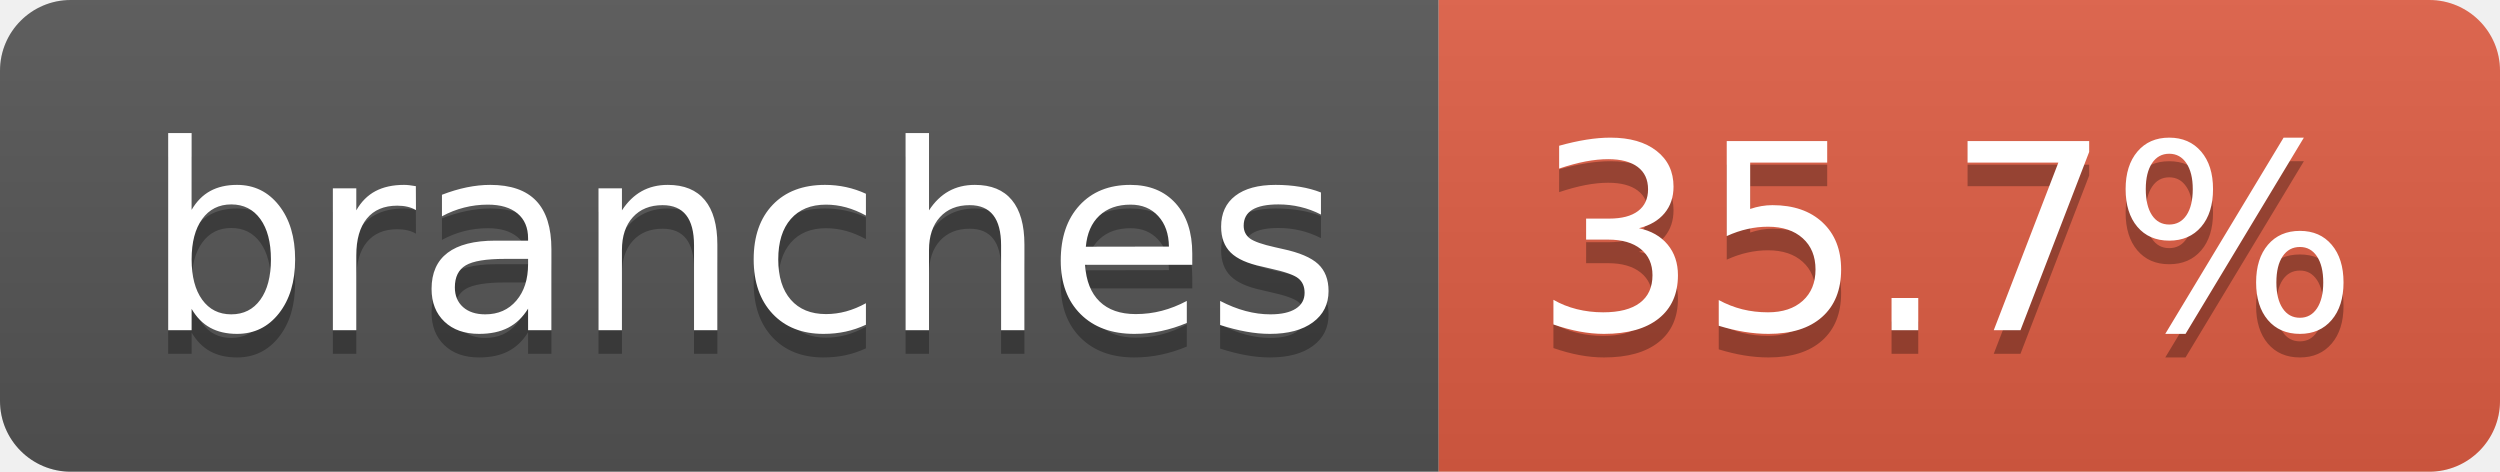
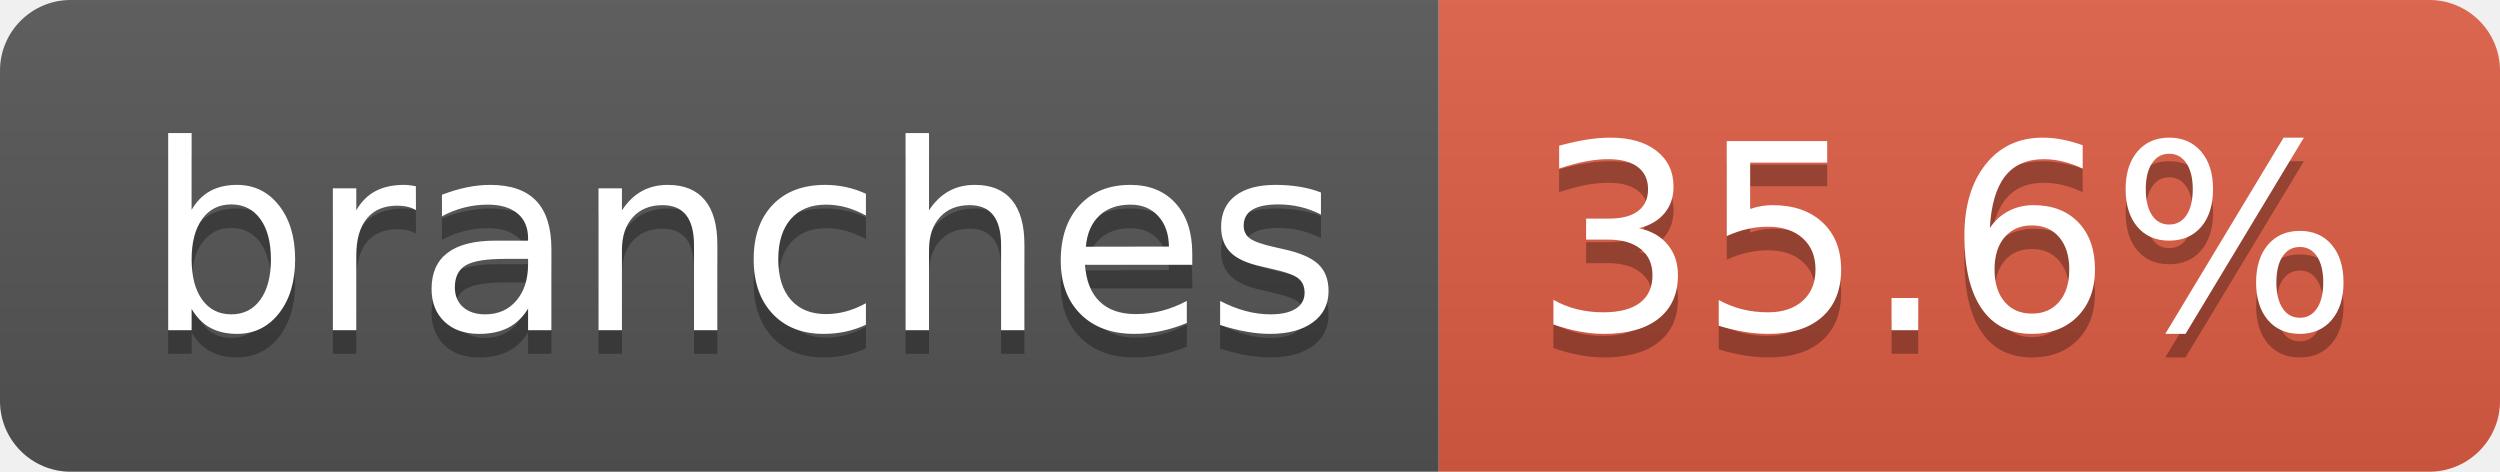
- <svg xmlns="http://www.w3.org/2000/svg" width="106" height="20" role="img" aria-label="branches: 35.7%">
+ <svg xmlns="http://www.w3.org/2000/svg" width="106" height="20" role="img" aria-label="branches: 35.6%">
  <linearGradient id="s" x2="0" y2="100%">
    <stop offset="0" stop-color="#bbb" stop-opacity=".1" />
    <stop offset="1" stop-opacity=".1" />
  </linearGradient>
  <clipPath id="r">
    <rect width="106" height="20" rx="3" fill="#fff" />
  </clipPath>
  <g clip-path="url(#r)">
    <rect width="61" height="20" fill="#555" />
    <rect x="61" width="45" height="20" fill="#e05d44" />
    <rect width="106" height="20" fill="url(#s)" />
  </g>
  <g fill="#fff" text-anchor="middle" font-family="Verdana,Geneva,DejaVu Sans,sans-serif" text-rendering="geometricPrecision" font-size="110">
    <text aria-hidden="true" x="315" y="150" fill="#010101" fill-opacity=".3" transform="scale(.1)" textLength="507">branches</text>
    <text x="315" y="140" transform="scale(.1)" fill="#fff" textLength="507">branches</text>
-     <text aria-hidden="true" x="825" y="150" fill="#010101" fill-opacity=".3" transform="scale(.1)" textLength="350">35.7%</text>
-     <text x="825" y="140" transform="scale(.1)" fill="#fff" textLength="350">35.7%</text>
+     <text aria-hidden="true" x="825" y="150" fill="#010101" fill-opacity=".3" transform="scale(.1)" textLength="350">35.6%</text>
+     <text x="825" y="140" transform="scale(.1)" fill="#fff" textLength="350">35.6%</text>
  </g>
</svg>
